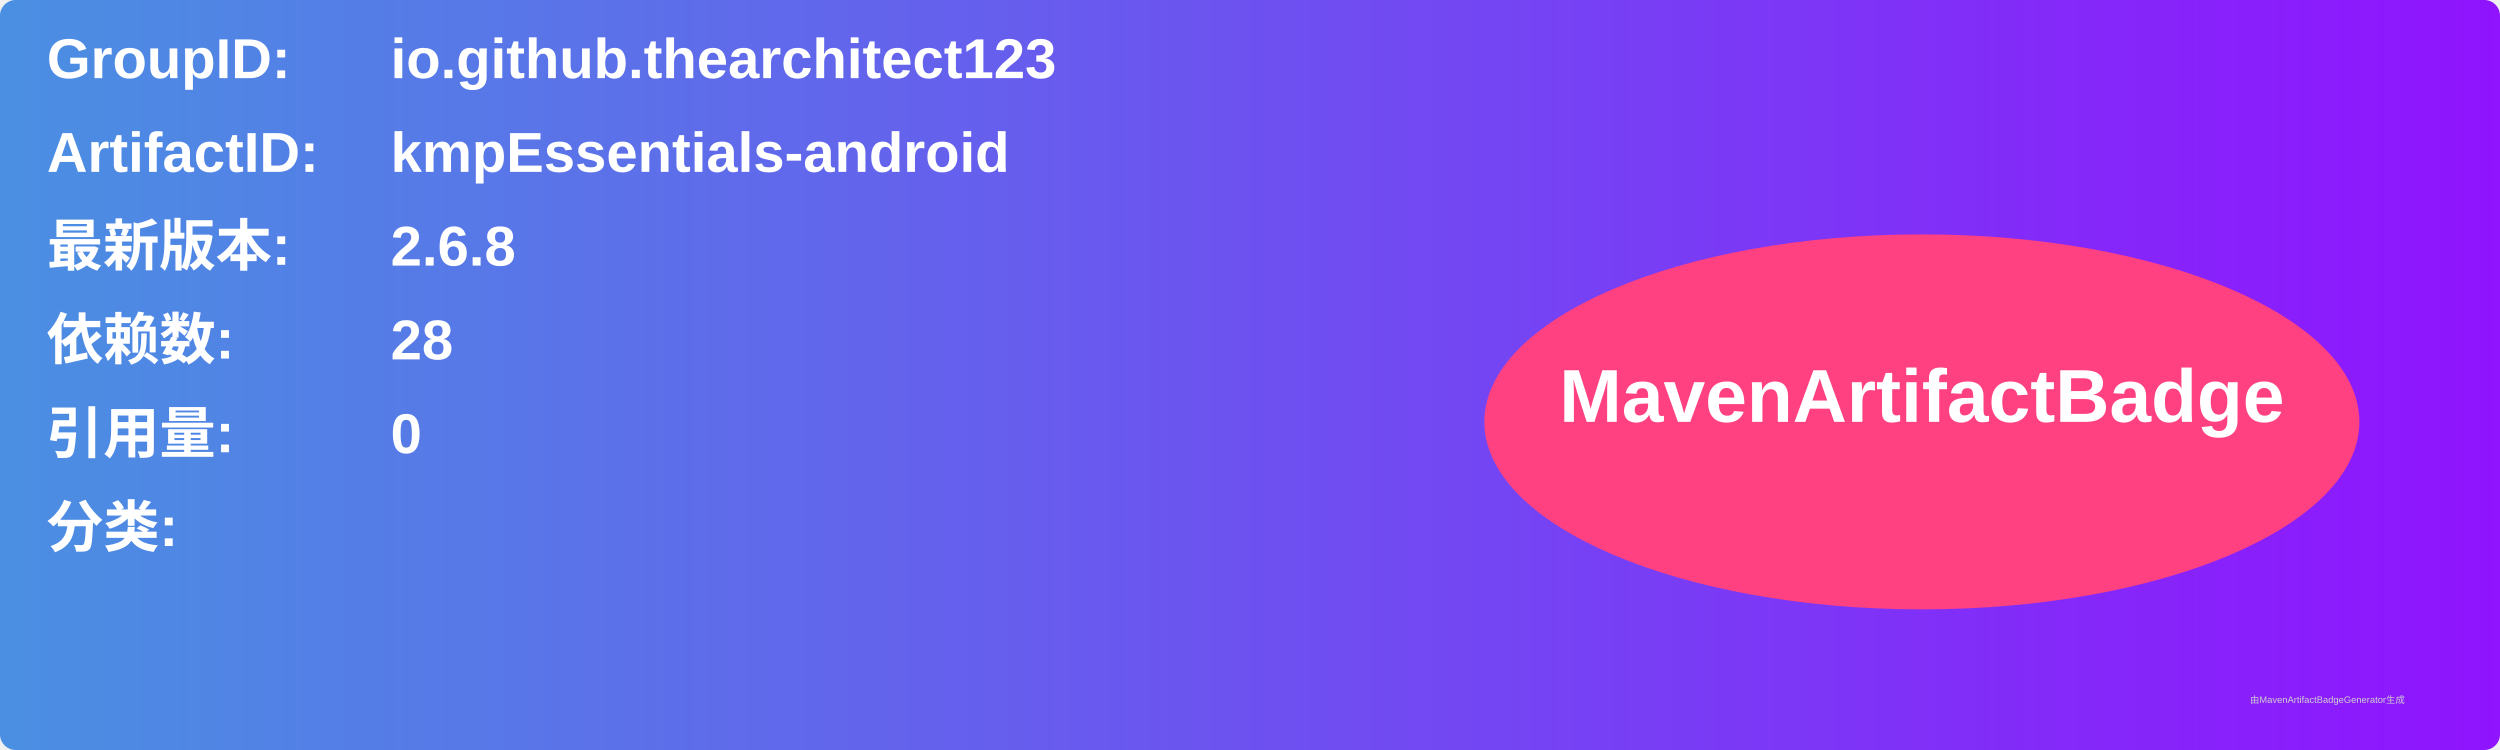
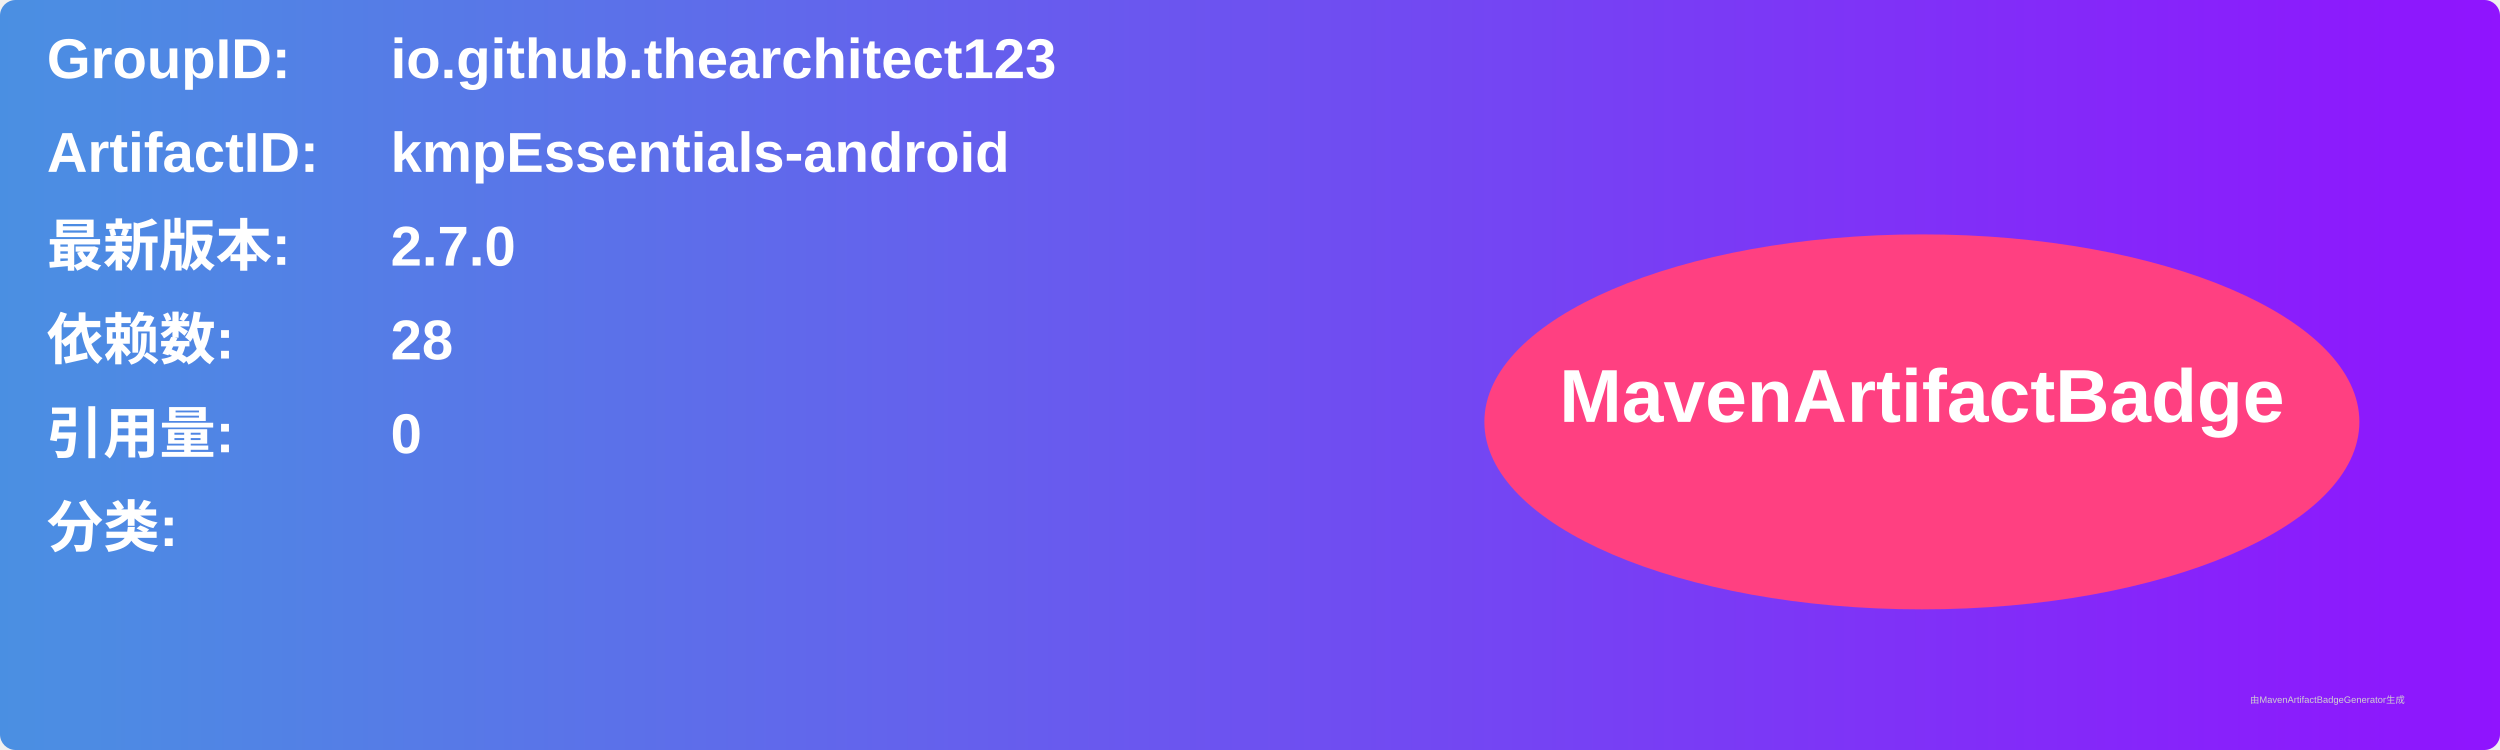
<svg xmlns="http://www.w3.org/2000/svg" width="800" height="240" viewBox="0 0 800 240">
  <linearGradient id="grad" x1="0%" y1="0%" x2="100%" y2="0%">
    <stop offset="0%" stop-color="#4a90e2" />
    <stop offset="100%" stop-color="#9013fe" />
  </linearGradient>
  <rect width="100%" height="100%" rx="5" ry="5" fill="url(#grad)" />
  <g transform="translate(15, 15)">
    <text x="0" y="10" font-family="Arial" font-size="18" fill="white" font-weight="bold" width="260">GroupID:</text>
    <text x="110" y="10" font-family="Arial" font-size="18" fill="white" font-weight="bold" width="460">io.github.thearchitect123</text>
    <text x="0" y="40" font-family="Arial" font-size="18" fill="white" font-weight="bold" width="260">ArtifactID:</text>
    <text x="110" y="40" font-family="Arial" font-size="18" fill="white" font-weight="bold" width="460">kmpEssentials-android</text>
    <text x="0" y="70" font-family="Arial" font-size="18" fill="white" font-weight="bold">最新版本:</text>
    <text x="110" y="70" font-family="Arial" font-size="18" fill="white" font-weight="bold">
-       <tspan font-weight="bold">2.6.8</tspan>
+       <tspan font-weight="bold">2.7.0</tspan>
    </text>
    <text x="0" y="100" font-family="Arial" font-size="18" fill="white" font-weight="bold">依赖数: </text>
    <text x="110" y="100" font-family="Arial" font-size="18" fill="white">
      <tspan font-weight="bold">28</tspan>
    </text>
    <text x="0" y="130" font-family="Arial" font-size="18" fill="white" font-weight="bold">引用量: </text>
    <text x="110" y="130" font-family="Arial" font-size="18" fill="white">
      <tspan font-weight="bold">0</tspan>
    </text>
    <text x="0" y="160" font-family="Arial" font-size="18" fill="white" font-weight="bold">分类:</text>
    <text x="10" y="190" font-family="Arial" font-size="10" fill="white">
      <tspan font-weight="bold" />
    </text>
    <ellipse cx="600" cy="120" rx="140" ry="60" fill="#ff4081" />
    <text x="600" y="120" text-anchor="middle" font-family="Arial" font-size="24" fill="white" font-weight="bold">MavenArtifactBadge</text>
  </g>
  <text x="720" y="225" font-family="Arial" font-size="3" fill="#d0d0d0">由MavenArtifactBadgeGenerator生成</text>
</svg>
